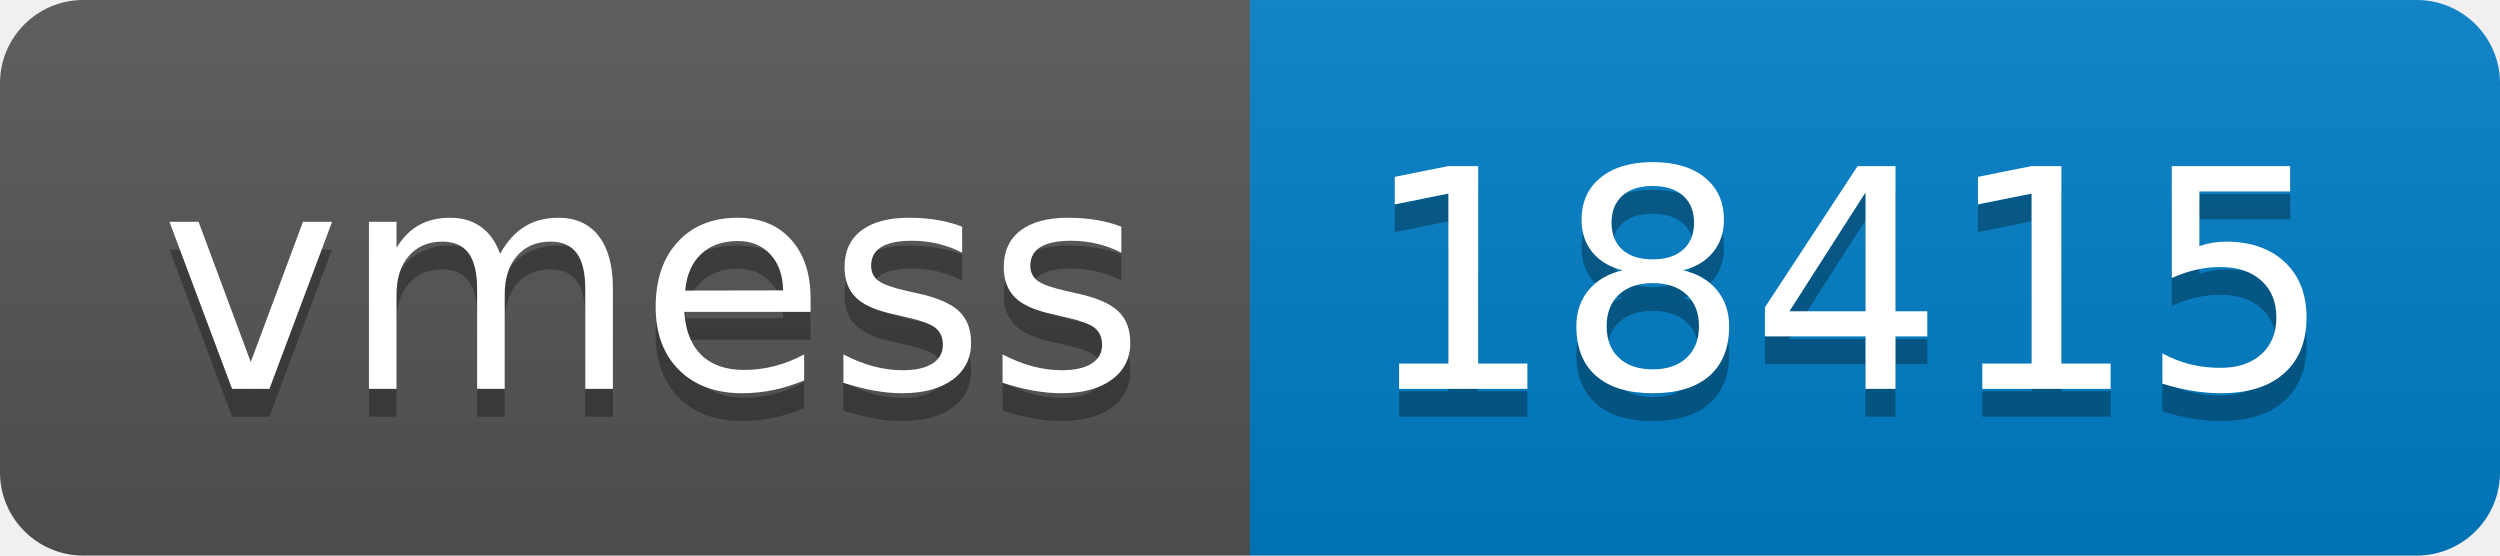
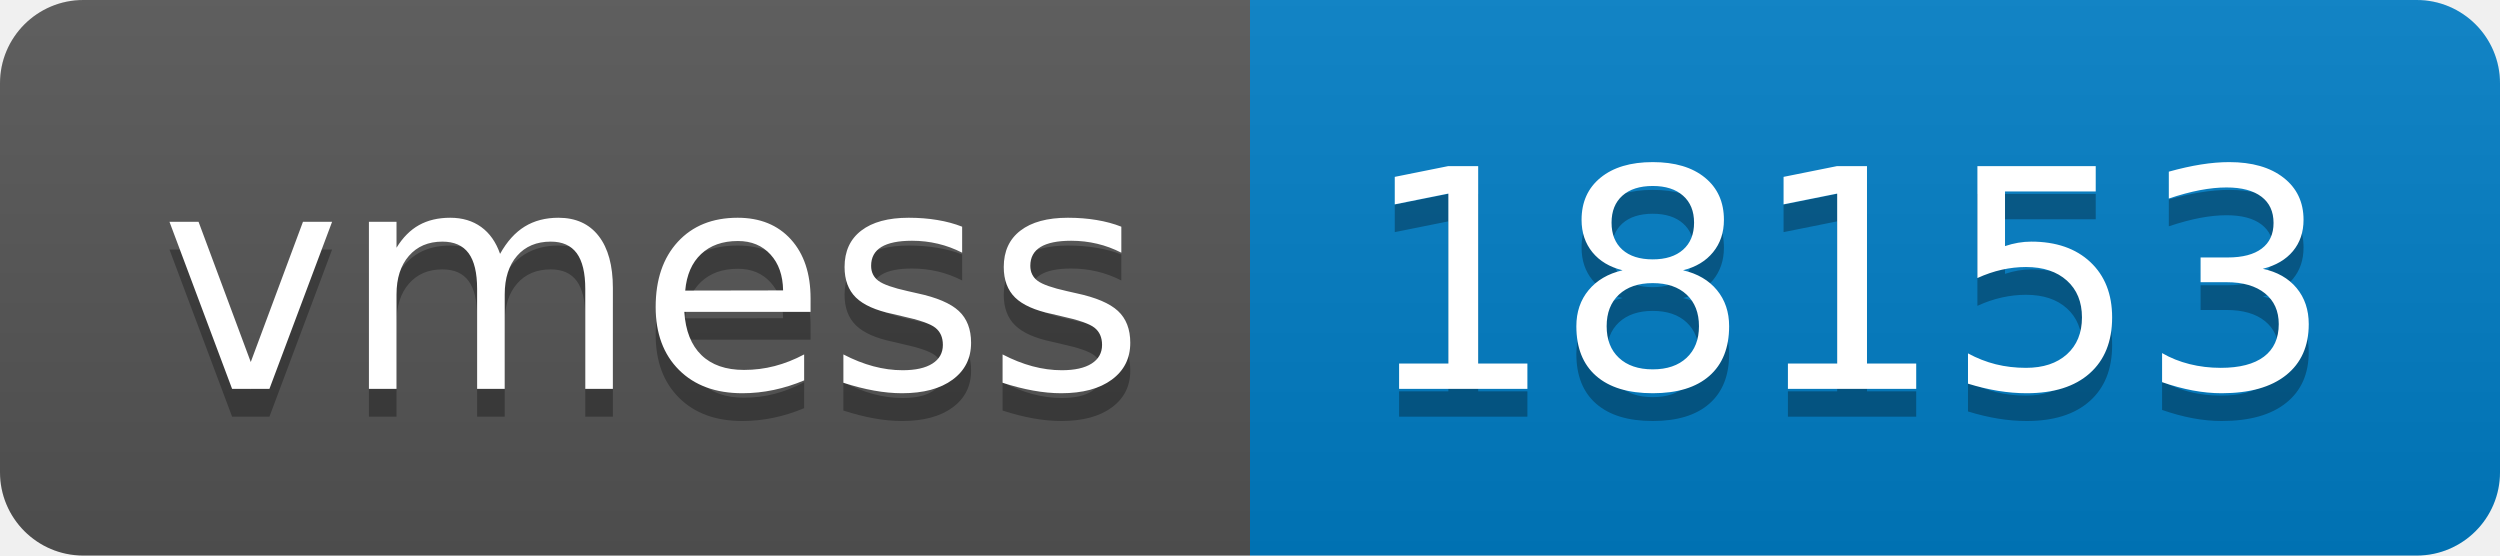
- <svg xmlns="http://www.w3.org/2000/svg" width="90" height="20" role="img" aria-label="vmess: 18415">
+ <svg xmlns="http://www.w3.org/2000/svg" width="90" height="20" role="img" aria-label="vmess: 18153">
  <linearGradient id="s" x2="0" y2="100%">
    <stop offset="0" stop-color="#bbb" stop-opacity=".1" />
    <stop offset="1" stop-opacity=".1" />
  </linearGradient>
  <clipPath id="r">
    <rect width="90" height="20" rx="3" fill="#fff" />
  </clipPath>
  <g clip-path="url(#r)">
    <rect width="45" height="20" fill="#555" />
    <rect x="45" width="45" height="20" fill="#007ec6" />
    <rect width="90" height="20" fill="url(#s)" />
  </g>
  <g fill="#fff" text-anchor="middle" font-family="Verdana,Geneva,DejaVu Sans,sans-serif" text-rendering="geometricPrecision" font-size="110">
    <text aria-hidden="true" x="235" y="150" fill="#010101" fill-opacity=".3" transform="scale(.1)" textLength="350">vmess</text>
    <text x="235" y="140" transform="scale(.1)" fill="#fff" textLength="350">vmess</text>
-     <text aria-hidden="true" x="665" y="150" fill="#010101" fill-opacity=".3" transform="scale(.1)" textLength="350">18415</text>
-     <text x="665" y="140" transform="scale(.1)" fill="#fff" textLength="350">18415</text>
+     <text aria-hidden="true" x="665" y="150" fill="#010101" fill-opacity=".3" transform="scale(.1)" textLength="350">18153</text>
+     <text x="665" y="140" transform="scale(.1)" fill="#fff" textLength="350">18153</text>
  </g>
</svg>
